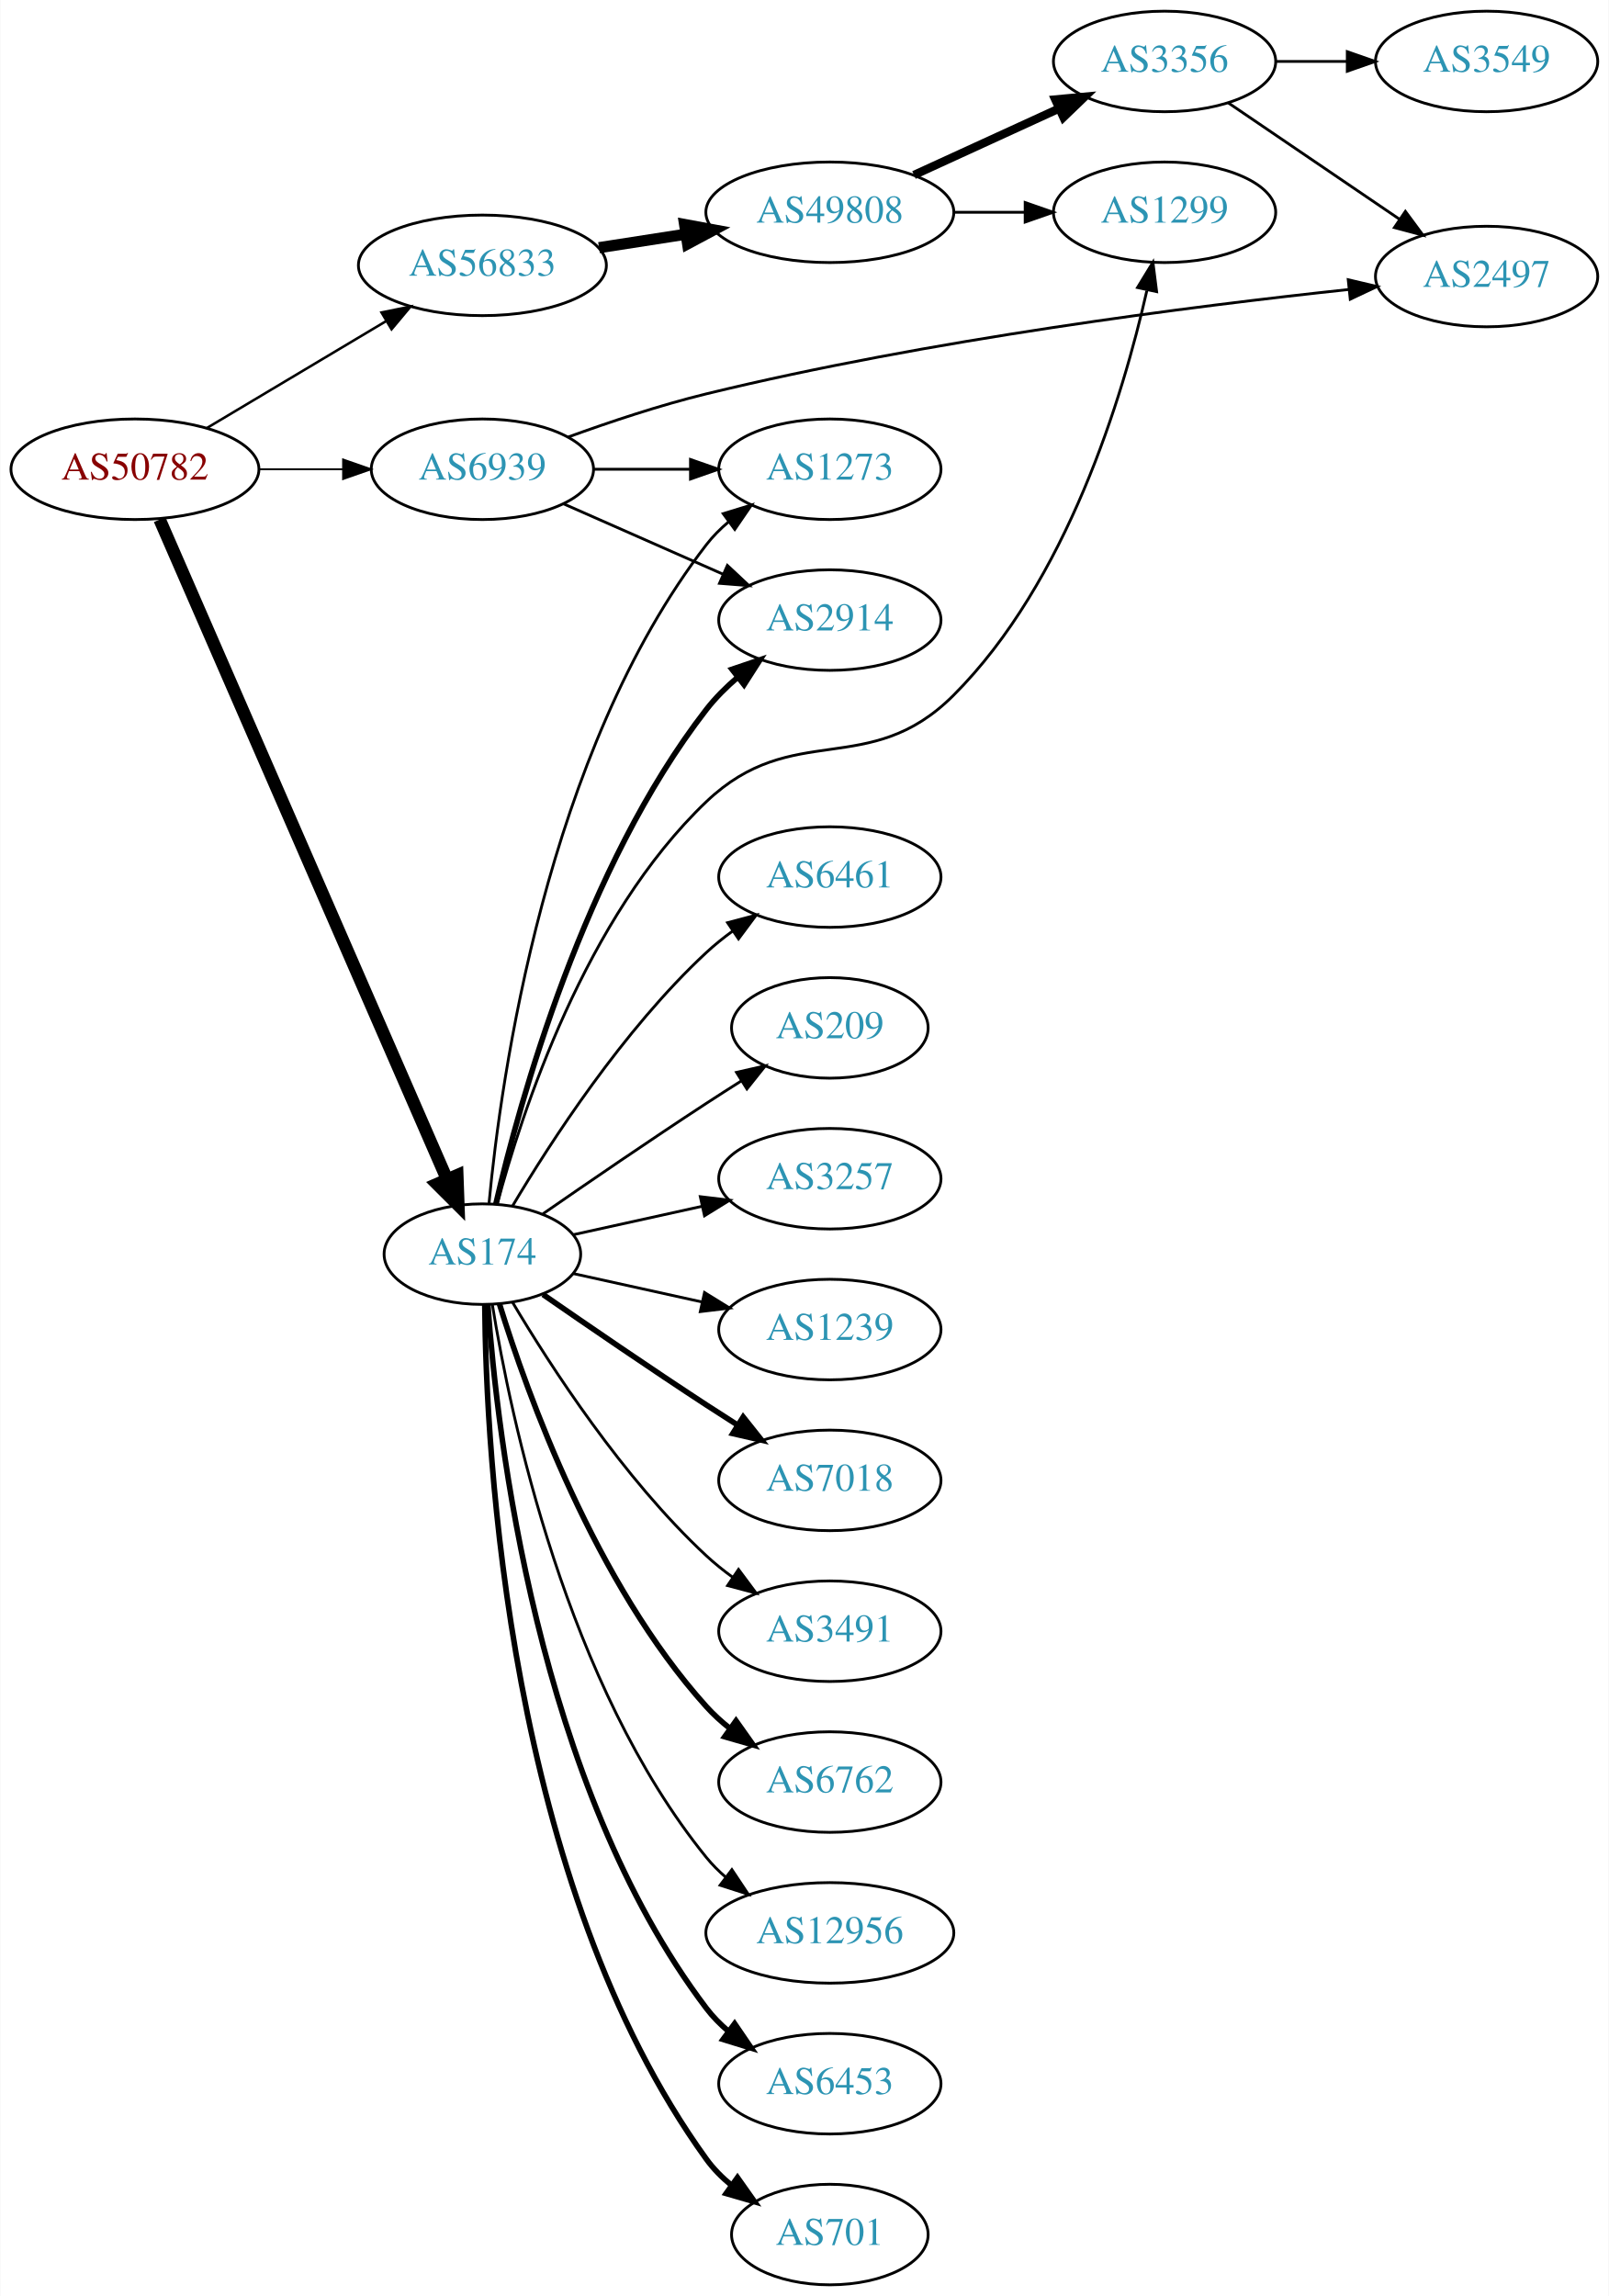
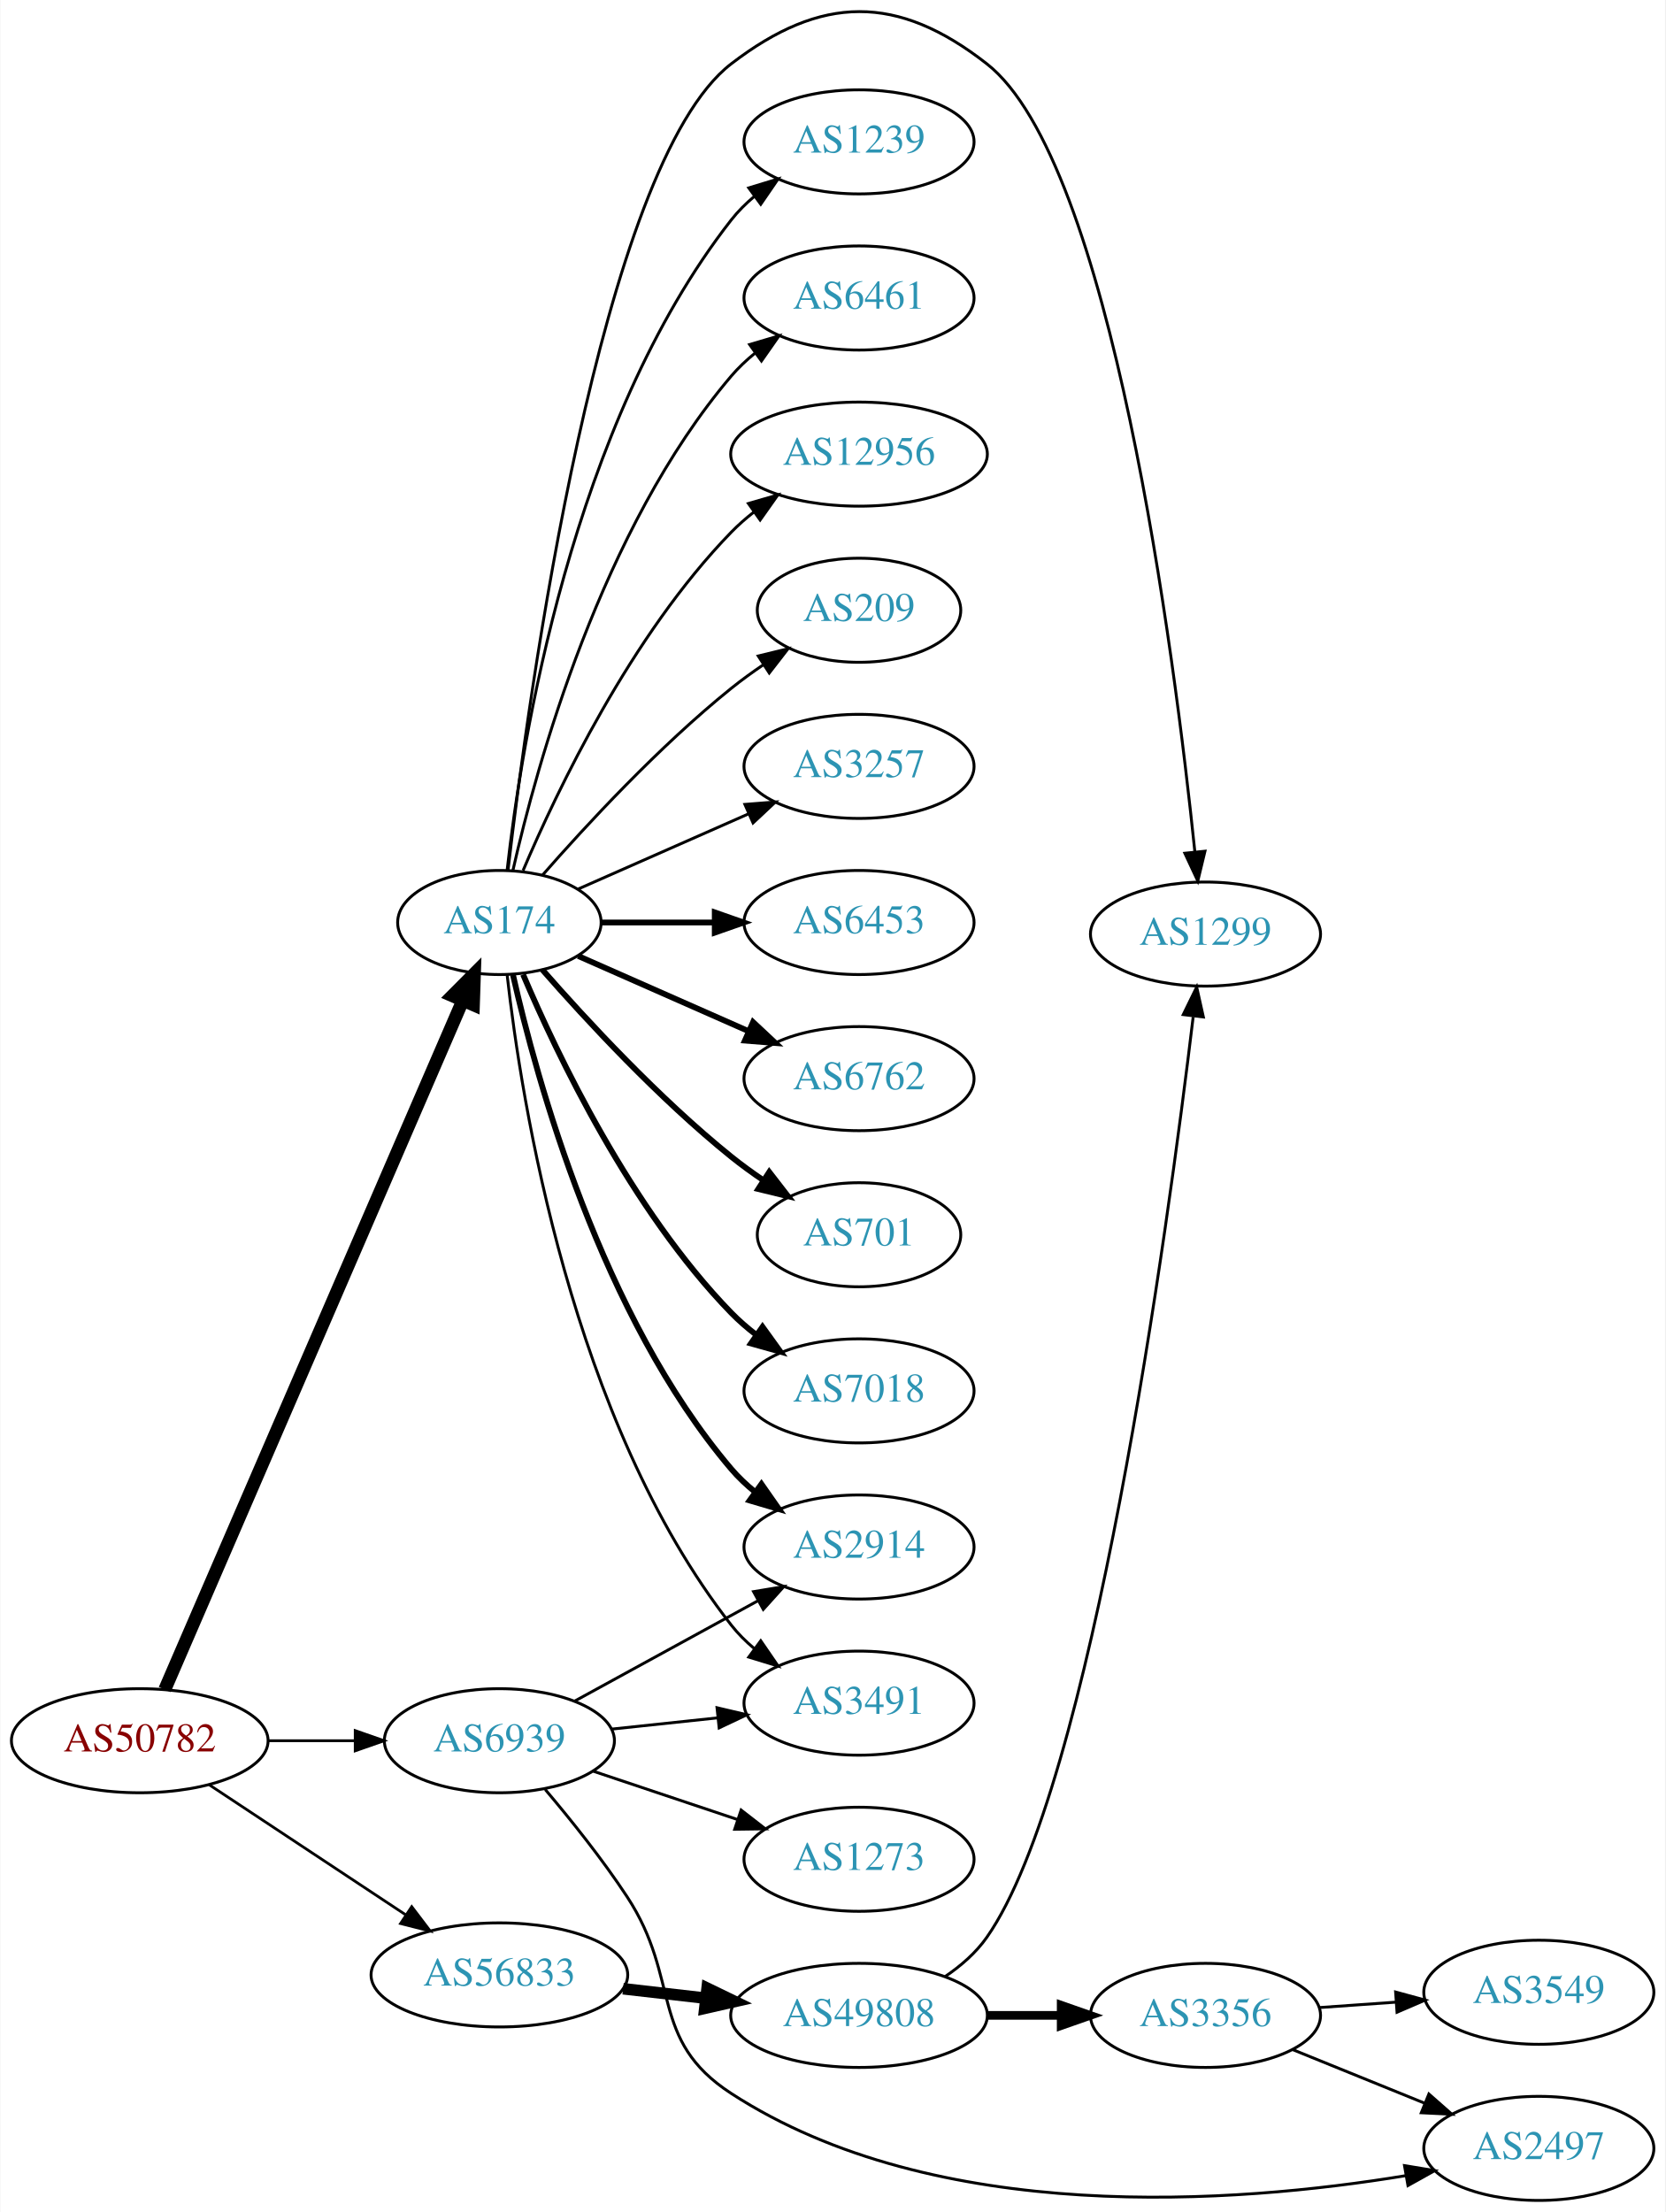
- <svg xmlns="http://www.w3.org/2000/svg" xmlns:xlink="http://www.w3.org/1999/xlink" width="576pt" height="822pt" viewBox="0.00 0.00 575.76 822.00">
-   <g id="graph0" class="graph" transform="scale(1 1) rotate(0) translate(4 818)">
-     <polygon fill="white" stroke="none" points="-4,4 -4,-818 571.762,-818 571.762,4 -4,4" />
+ <svg xmlns="http://www.w3.org/2000/svg" xmlns:xlink="http://www.w3.org/1999/xlink" width="576pt" height="765pt" viewBox="0.00 0.00 575.76 765.07">
+   <g id="graph0" class="graph" transform="scale(1 1) rotate(0) translate(4 761.07)">
+     <polygon fill="white" stroke="none" points="-4,4 -4,-761.07 571.762,-761.07 571.762,4 -4,4" />
    <g id="node1" class="node">
      <g id="a_node1">
        <a xlink:href="/asn/50782" xlink:title="AS50782 ~ COSYS DATA GmbH [AT]">
-           <ellipse fill="#ffffff" stroke="black" cx="44.196" cy="-650" rx="44.393" ry="18" />
-           <text text-anchor="middle" x="44.196" y="-646.3" font-family="Times,serif" font-size="14.00" fill="#880000">AS50782</text>
+           <ellipse fill="#ffffff" stroke="black" cx="44.196" cy="-159" rx="44.393" ry="18" />
+           <text text-anchor="middle" x="44.196" y="-155.3" font-family="Times,serif" font-size="14.00" fill="#880000">AS50782</text>
        </a>
      </g>
    </g>
    <g id="node2" class="node">
      <g id="a_node2">
        <a xlink:href="/asn/174" xlink:title="AS174 ~ Cogent Communications [US]">
-           <ellipse fill="#ffffff" stroke="black" cx="168.588" cy="-369" rx="35.194" ry="18" />
-           <text text-anchor="middle" x="168.588" y="-365.3" font-family="Times,serif" font-size="14.00" fill="#2c94b3">AS174</text>
+           <ellipse fill="#ffffff" stroke="black" cx="168.588" cy="-442" rx="35.194" ry="18" />
+           <text text-anchor="middle" x="168.588" y="-438.3" font-family="Times,serif" font-size="14.00" fill="#2c94b3">AS174</text>
        </a>
      </g>
    </g>
    <g id="edge1" class="edge">
-       <path fill="none" stroke="black" stroke-width="4.5" d="M53.038,-631.995C73.943,-584.001 131.091,-452.794 155.87,-395.904" />
-       <polygon fill="black" stroke="black" stroke-width="4.5" points="159.585,-397.235 159.968,-386.495 152.365,-394.091 159.585,-397.235" />
+       <path fill="none" stroke="black" stroke-width="4.5" d="M52.852,-176.703C73.587,-224.647 130.94,-357.259 155.82,-414.788" />
+       <polygon fill="black" stroke="black" stroke-width="4.5" points="152.351,-416.688 159.935,-424.304 159.579,-413.562 152.351,-416.688" />
    </g>
    <g id="node3" class="node">
      <g id="a_node3">
        <a xlink:href="/asn/56833" xlink:title="AS56833 ~ mieX.at [AT]">
-           <ellipse fill="#ffffff" stroke="black" cx="168.588" cy="-723" rx="44.393" ry="18" />
-           <text text-anchor="middle" x="168.588" y="-719.3" font-family="Times,serif" font-size="14.00" fill="#2c94b3">AS56833</text>
+           <ellipse fill="#ffffff" stroke="black" cx="168.588" cy="-78" rx="44.393" ry="18" />
+           <text text-anchor="middle" x="168.588" y="-74.3" font-family="Times,serif" font-size="14.00" fill="#2c94b3">AS56833</text>
        </a>
      </g>
    </g>
    <g id="edge2" class="edge">
-       <path fill="none" stroke="black" stroke-width="0.9" d="M69.964,-664.773C88.461,-675.805 113.94,-691.002 134.23,-703.104" />
-       <polygon fill="black" stroke="black" stroke-width="0.9" points="132.476,-706.133 142.857,-708.249 136.062,-700.121 132.476,-706.133" />
+       <path fill="none" stroke="black" stroke-width="0.947" d="M68.217,-143.765C87.449,-131.037 115.056,-112.766 136.294,-98.711" />
+       <polygon fill="black" stroke="black" stroke-width="0.947" points="138.263,-101.605 144.67,-93.167 134.4,-95.767 138.263,-101.605" />
    </g>
    <g id="node4" class="node">
      <g id="a_node4">
        <a xlink:href="/asn/6939" xlink:title="AS6939 ~ Hurricane Electric LLC [US]">
-           <ellipse fill="#ffffff" stroke="black" cx="168.588" cy="-650" rx="39.794" ry="18" />
-           <text text-anchor="middle" x="168.588" y="-646.3" font-family="Times,serif" font-size="14.00" fill="#2c94b3">AS6939</text>
+           <ellipse fill="#ffffff" stroke="black" cx="168.588" cy="-159" rx="39.794" ry="18" />
+           <text text-anchor="middle" x="168.588" y="-155.3" font-family="Times,serif" font-size="14.00" fill="#2c94b3">AS6939</text>
        </a>
      </g>
    </g>
    <g id="edge3" class="edge">
-       <path fill="none" stroke="black" stroke-width="0.675" d="M88.692,-650C98.381,-650 108.717,-650 118.61,-650" />
-       <polygon fill="black" stroke="black" stroke-width="0.675" points="118.713,-653.5 128.713,-650 118.713,-646.5 118.713,-653.5" />
+       <path fill="none" stroke="black" stroke-width="0.947" d="M88.692,-159C98.381,-159 108.717,-159 118.61,-159" />
+       <polygon fill="black" stroke="black" stroke-width="0.947" points="118.713,-162.5 128.713,-159 118.713,-155.5 118.713,-162.5" />
    </g>
    <g id="node5" class="node">
      <g id="a_node5">
-         <a xlink:href="/asn/2914" xlink:title="AS2914 ~ NTT America, Inc. [US]">
-           <ellipse fill="#ffffff" stroke="black" cx="292.98" cy="-596" rx="39.794" ry="18" />
-           <text text-anchor="middle" x="292.98" y="-592.3" font-family="Times,serif" font-size="14.00" fill="#2c94b3">AS2914</text>
+         <a xlink:href="/asn/3257" xlink:title="AS3257 ~ GTT [DE]">
+           <ellipse fill="#ffffff" stroke="black" cx="292.98" cy="-496" rx="39.794" ry="18" />
+           <text text-anchor="middle" x="292.98" y="-492.3" font-family="Times,serif" font-size="14.00" fill="#2c94b3">AS3257</text>
        </a>
      </g>
    </g>
    <g id="edge4" class="edge">
-       <path fill="none" stroke="black" stroke-width="2" d="M173.433,-387.066C181.91,-423.593 205.015,-507.545 248.784,-564 251.99,-568.135 255.864,-571.994 259.958,-575.499" />
-       <polygon fill="black" stroke="black" stroke-width="2" points="257.956,-578.376 267.988,-581.783 262.27,-572.863 257.956,-578.376" />
+       <path fill="none" stroke="black" d="M195.844,-453.584C213.03,-461.167 235.743,-471.188 254.777,-479.586" />
+       <polygon fill="black" stroke="black" points="253.503,-482.849 264.065,-483.684 256.329,-476.445 253.503,-482.849" />
    </g>
    <g id="node6" class="node">
      <g id="a_node6">
-         <a xlink:href="/asn/3257" xlink:title="AS3257 ~ GTT [DE]">
-           <ellipse fill="#ffffff" stroke="black" cx="292.98" cy="-396" rx="39.794" ry="18" />
-           <text text-anchor="middle" x="292.98" y="-392.3" font-family="Times,serif" font-size="14.00" fill="#2c94b3">AS3257</text>
+         <a xlink:href="/asn/6453" xlink:title="AS6453 ~ TATA COMMUNICATIONS (AMERICA) INC [US]">
+           <ellipse fill="#ffffff" stroke="black" cx="292.98" cy="-442" rx="39.794" ry="18" />
+           <text text-anchor="middle" x="292.98" y="-438.3" font-family="Times,serif" font-size="14.00" fill="#2c94b3">AS6453</text>
        </a>
      </g>
    </g>
    <g id="edge5" class="edge">
-       <path fill="none" stroke="black" d="M201.107,-375.953C215.168,-379.055 231.986,-382.765 247.31,-386.146" />
-       <polygon fill="black" stroke="black" points="246.601,-389.573 257.12,-388.31 248.109,-382.738 246.601,-389.573" />
+       <path fill="none" stroke="black" stroke-width="2" d="M204.007,-442C216.058,-442 229.834,-442 242.852,-442" />
+       <polygon fill="black" stroke="black" stroke-width="2" points="243.081,-445.5 253.081,-442 243.081,-438.5 243.081,-445.5" />
    </g>
    <g id="node7" class="node">
      <g id="a_node7">
-         <a xlink:href="/asn/1239" xlink:title="AS1239 ~ Sprint [US]">
-           <ellipse fill="#ffffff" stroke="black" cx="292.98" cy="-342" rx="39.794" ry="18" />
-           <text text-anchor="middle" x="292.98" y="-338.3" font-family="Times,serif" font-size="14.00" fill="#2c94b3">AS1239</text>
+         <a xlink:href="/asn/6762" xlink:title="AS6762 ~ TELECOM ITALIA SPARKLE S.p.A. [IT]">
+           <ellipse fill="#ffffff" stroke="black" cx="292.98" cy="-388" rx="39.794" ry="18" />
+           <text text-anchor="middle" x="292.98" y="-384.3" font-family="Times,serif" font-size="14.00" fill="#2c94b3">AS6762</text>
        </a>
      </g>
    </g>
    <g id="edge6" class="edge">
-       <path fill="none" stroke="black" d="M201.107,-362.047C215.168,-358.945 231.986,-355.235 247.31,-351.854" />
-       <polygon fill="black" stroke="black" points="248.109,-355.262 257.12,-349.69 246.601,-348.427 248.109,-355.262" />
+       <path fill="none" stroke="black" stroke-width="2" d="M195.844,-430.416C213.03,-422.833 235.743,-412.812 254.777,-404.414" />
+       <polygon fill="black" stroke="black" stroke-width="2" points="256.329,-407.555 264.065,-400.316 253.503,-401.151 256.329,-407.555" />
    </g>
    <g id="node8" class="node">
      <g id="a_node8">
-         <a xlink:href="/asn/7018" xlink:title="AS7018 ~ AT&amp;T Services, Inc. [US]">
-           <ellipse fill="#ffffff" stroke="black" cx="292.98" cy="-288" rx="39.794" ry="18" />
-           <text text-anchor="middle" x="292.98" y="-284.3" font-family="Times,serif" font-size="14.00" fill="#2c94b3">AS7018</text>
+         <a xlink:href="/asn/701" xlink:title="AS701 ~ UUNET [US]">
+           <ellipse fill="#ffffff" stroke="black" cx="292.98" cy="-334" rx="35.194" ry="18" />
+           <text text-anchor="middle" x="292.98" y="-330.3" font-family="Times,serif" font-size="14.00" fill="#2c94b3">AS701</text>
        </a>
      </g>
    </g>
    <g id="edge7" class="edge">
-       <path fill="none" stroke="black" stroke-width="2" d="M190.279,-354.56C206.17,-343.551 228.721,-328.103 248.784,-315 252.366,-312.661 256.137,-310.241 259.897,-307.856" />
-       <polygon fill="black" stroke="black" stroke-width="2" points="261.959,-310.693 268.558,-302.404 258.23,-304.769 261.959,-310.693" />
+       <path fill="none" stroke="black" stroke-width="2" d="M183.462,-425.655C198.532,-408.441 223.81,-381.099 248.784,-361 252.289,-358.179 256.107,-355.413 259.975,-352.792" />
+       <polygon fill="black" stroke="black" stroke-width="2" points="261.933,-355.694 268.421,-347.318 258.126,-349.82 261.933,-355.694" />
    </g>
    <g id="node9" class="node">
      <g id="a_node9">
-         <a xlink:href="/asn/3491" xlink:title="AS3491 ~ PCCW Global, Inc. [US]">
-           <ellipse fill="#ffffff" stroke="black" cx="292.98" cy="-234" rx="39.794" ry="18" />
-           <text text-anchor="middle" x="292.98" y="-230.3" font-family="Times,serif" font-size="14.00" fill="#2c94b3">AS3491</text>
+         <a xlink:href="/asn/7018" xlink:title="AS7018 ~ AT&amp;T Services, Inc. [US]">
+           <ellipse fill="#ffffff" stroke="black" cx="292.98" cy="-280" rx="39.794" ry="18" />
+           <text text-anchor="middle" x="292.98" y="-276.3" font-family="Times,serif" font-size="14.00" fill="#2c94b3">AS7018</text>
        </a>
      </g>
    </g>
    <g id="edge8" class="edge">
-       <path fill="none" stroke="black" d="M179.401,-351.721C192.907,-328.989 218.967,-288.686 248.784,-261 251.691,-258.301 254.904,-255.72 258.228,-253.297" />
-       <polygon fill="black" stroke="black" points="260.287,-256.13 266.606,-247.625 256.363,-250.333 260.287,-256.13" />
+       <path fill="none" stroke="black" stroke-width="2" d="M176.779,-424.025C188.546,-396.318 214.12,-342.652 248.784,-307 251.404,-304.305 254.345,-301.761 257.428,-299.392" />
+       <polygon fill="black" stroke="black" stroke-width="2" points="259.603,-302.141 265.796,-293.545 255.594,-296.403 259.603,-302.141" />
    </g>
    <g id="node10" class="node">
      <g id="a_node10">
-         <a xlink:href="/asn/6762" xlink:title="AS6762 ~ TELECOM ITALIA SPARKLE S.p.A. [IT]">
-           <ellipse fill="#ffffff" stroke="black" cx="292.98" cy="-180" rx="39.794" ry="18" />
-           <text text-anchor="middle" x="292.98" y="-176.3" font-family="Times,serif" font-size="14.00" fill="#2c94b3">AS6762</text>
+         <a xlink:href="/asn/3491" xlink:title="AS3491 ~ PCCW Global, Inc. [US]">
+           <ellipse fill="#ffffff" stroke="black" cx="292.98" cy="-172" rx="39.794" ry="18" />
+           <text text-anchor="middle" x="292.98" y="-168.3" font-family="Times,serif" font-size="14.00" fill="#2c94b3">AS3491</text>
        </a>
      </g>
    </g>
    <g id="edge9" class="edge">
-       <path fill="none" stroke="black" stroke-width="2" d="M174.726,-351.06C184.629,-319.021 208.966,-251.188 248.784,-207 251.3,-204.208 254.172,-201.599 257.211,-199.188" />
-       <polygon fill="black" stroke="black" stroke-width="2" points="259.394,-201.93 265.519,-193.285 255.34,-196.224 259.394,-201.93" />
+       <path fill="none" stroke="black" d="M171.268,-423.871C176.098,-380.632 193.439,-269.784 248.784,-199 251.099,-196.039 253.836,-193.317 256.791,-190.836" />
+       <polygon fill="black" stroke="black" points="258.985,-193.568 264.982,-184.835 254.847,-187.922 258.985,-193.568" />
    </g>
    <g id="node11" class="node">
      <g id="a_node11">
-         <a xlink:href="/asn/12956" xlink:title="AS12956 ~ TELXIUS [ES]">
-           <ellipse fill="#ffffff" stroke="black" cx="292.98" cy="-126" rx="44.393" ry="18" />
-           <text text-anchor="middle" x="292.98" y="-122.3" font-family="Times,serif" font-size="14.00" fill="#2c94b3">AS12956</text>
+         <a xlink:href="/asn/1239" xlink:title="AS1239 ~ Sprint [US]">
+           <ellipse fill="#ffffff" stroke="black" cx="292.98" cy="-712" rx="39.794" ry="18" />
+           <text text-anchor="middle" x="292.98" y="-708.3" font-family="Times,serif" font-size="14.00" fill="#2c94b3">AS1239</text>
        </a>
      </g>
    </g>
    <g id="edge10" class="edge">
-       <path fill="none" stroke="black" d="M172.169,-350.822C178.624,-311.003 198.695,-214.714 248.784,-153 250.846,-150.459 253.215,-148.089 255.758,-145.893" />
-       <polygon fill="black" stroke="black" points="257.911,-148.653 263.779,-139.831 253.691,-143.068 257.911,-148.653" />
+       <path fill="none" stroke="black" d="M171.268,-460.129C176.098,-503.368 193.439,-614.216 248.784,-685 251.099,-687.961 253.836,-690.683 256.791,-693.164" />
+       <polygon fill="black" stroke="black" points="254.847,-696.078 264.982,-699.165 258.985,-690.432 254.847,-696.078" />
    </g>
    <g id="node12" class="node">
      <g id="a_node12">
-         <a xlink:href="/asn/6453" xlink:title="AS6453 ~ TATA COMMUNICATIONS (AMERICA) INC [US]">
-           <ellipse fill="#ffffff" stroke="black" cx="292.98" cy="-72" rx="39.794" ry="18" />
-           <text text-anchor="middle" x="292.98" y="-68.3" font-family="Times,serif" font-size="14.00" fill="#2c94b3">AS6453</text>
+         <a xlink:href="/asn/2914" xlink:title="AS2914 ~ NTT America, Inc. [US]">
+           <ellipse fill="#ffffff" stroke="black" cx="292.98" cy="-226" rx="39.794" ry="18" />
+           <text text-anchor="middle" x="292.98" y="-222.3" font-family="Times,serif" font-size="14.00" fill="#2c94b3">AS2914</text>
        </a>
      </g>
    </g>
    <g id="edge11" class="edge">
-       <path fill="none" stroke="black" stroke-width="2" d="M170.537,-350.964C173.823,-304.543 188.133,-178.993 248.784,-99 251.055,-96.005 253.763,-93.26 256.699,-90.765" />
-       <polygon fill="black" stroke="black" stroke-width="2" points="258.893,-93.496 264.864,-84.744 254.739,-87.862 258.893,-93.496" />
+       <path fill="none" stroke="black" stroke-width="2" d="M173.282,-423.925C181.422,-387.852 203.855,-305.86 248.784,-253 251.219,-250.136 254.035,-247.479 257.04,-245.039" />
+       <polygon fill="black" stroke="black" stroke-width="2" points="259.228,-247.776 265.3,-239.094 255.139,-242.095 259.228,-247.776" />
    </g>
    <g id="node13" class="node">
      <g id="a_node13">
-         <a xlink:href="/asn/701" xlink:title="AS701 ~ UUNET [US]">
-           <ellipse fill="#ffffff" stroke="black" cx="292.98" cy="-18" rx="35.194" ry="18" />
-           <text text-anchor="middle" x="292.98" y="-14.3" font-family="Times,serif" font-size="14.00" fill="#2c94b3">AS701</text>
+         <a xlink:href="/asn/6461" xlink:title="AS6461 ~ Zayo Bandwidth [US]">
+           <ellipse fill="#ffffff" stroke="black" cx="292.98" cy="-658" rx="39.794" ry="18" />
+           <text text-anchor="middle" x="292.98" y="-654.3" font-family="Times,serif" font-size="14.00" fill="#2c94b3">AS6461</text>
        </a>
      </g>
    </g>
    <g id="edge12" class="edge">
-       <path fill="none" stroke="black" stroke-width="2" d="M169.44,-350.922C169.89,-298.439 177.542,-143.548 248.784,-45 251.291,-41.533 254.392,-38.412 257.775,-35.63" />
-       <polygon fill="black" stroke="black" stroke-width="2" points="259.914,-38.404 266.028,-29.752 255.853,-32.702 259.914,-38.404" />
+       <path fill="none" stroke="black" d="M173.282,-460.075C181.422,-496.148 203.855,-578.14 248.784,-631 251.219,-633.864 254.035,-636.521 257.04,-638.961" />
+       <polygon fill="black" stroke="black" points="255.139,-641.905 265.3,-644.906 259.228,-636.224 255.139,-641.905" />
    </g>
    <g id="node14" class="node">
      <g id="a_node14">
-         <a xlink:href="/asn/6461" xlink:title="AS6461 ~ Zayo Bandwidth [US]">
-           <ellipse fill="#ffffff" stroke="black" cx="292.98" cy="-504" rx="39.794" ry="18" />
-           <text text-anchor="middle" x="292.98" y="-500.3" font-family="Times,serif" font-size="14.00" fill="#2c94b3">AS6461</text>
+         <a xlink:href="/asn/12956" xlink:title="AS12956 ~ TELXIUS [ES]">
+           <ellipse fill="#ffffff" stroke="black" cx="292.98" cy="-604" rx="44.393" ry="18" />
+           <text text-anchor="middle" x="292.98" y="-600.3" font-family="Times,serif" font-size="14.00" fill="#2c94b3">AS12956</text>
        </a>
      </g>
    </g>
    <g id="edge13" class="edge">
-       <path fill="none" stroke="black" d="M179.401,-386.279C192.907,-409.011 218.967,-449.314 248.784,-477 251.691,-479.699 254.904,-482.28 258.228,-484.703" />
-       <polygon fill="black" stroke="black" points="256.363,-487.667 266.606,-490.375 260.287,-481.87 256.363,-487.667" />
+       <path fill="none" stroke="black" d="M176.779,-459.975C188.546,-487.682 214.12,-541.348 248.784,-577 251.2,-579.485 253.889,-581.842 256.71,-584.051" />
+       <polygon fill="black" stroke="black" points="254.717,-586.929 264.894,-589.873 258.774,-581.225 254.717,-586.929" />
    </g>
    <g id="node15" class="node">
      <g id="a_node15">
-         <a xlink:href="/asn/1273" xlink:title="AS1273 ~ Vodafone Group PLC [EU]">
-           <ellipse fill="#ffffff" stroke="black" cx="292.98" cy="-650" rx="39.794" ry="18" />
-           <text text-anchor="middle" x="292.98" y="-646.3" font-family="Times,serif" font-size="14.00" fill="#2c94b3">AS1273</text>
+         <a xlink:href="/asn/209" xlink:title="AS209 ~ CenturyLink Communications, LLC [US]">
+           <ellipse fill="#ffffff" stroke="black" cx="292.98" cy="-550" rx="35.194" ry="18" />
+           <text text-anchor="middle" x="292.98" y="-546.3" font-family="Times,serif" font-size="14.00" fill="#2c94b3">AS209</text>
        </a>
      </g>
    </g>
    <g id="edge14" class="edge">
-       <path fill="none" stroke="black" d="M170.969,-387.276C175.187,-431.974 191.36,-548.581 248.784,-623 251.08,-625.976 253.805,-628.708 256.752,-631.194" />
-       <polygon fill="black" stroke="black" points="254.801,-634.104 264.932,-637.205 258.945,-628.463 254.801,-634.104" />
+       <path fill="none" stroke="black" d="M183.462,-458.345C198.532,-475.559 223.81,-502.901 248.784,-523 252.289,-525.821 256.107,-528.587 259.975,-531.208" />
+       <polygon fill="black" stroke="black" points="258.126,-534.18 268.421,-536.682 261.933,-528.306 258.126,-534.18" />
    </g>
    <g id="node16" class="node">
      <g id="a_node16">
-         <a xlink:href="/asn/209" xlink:title="AS209 ~ CenturyLink Communications, LLC [US]">
-           <ellipse fill="#ffffff" stroke="black" cx="292.98" cy="-450" rx="35.194" ry="18" />
-           <text text-anchor="middle" x="292.98" y="-446.3" font-family="Times,serif" font-size="14.00" fill="#2c94b3">AS209</text>
+         <a xlink:href="/asn/1299" xlink:title="AS1299 ~ Telia Carrier [EU]">
+           <ellipse fill="#ffffff" stroke="black" cx="412.823" cy="-438" rx="39.794" ry="18" />
+           <text text-anchor="middle" x="412.823" y="-434.3" font-family="Times,serif" font-size="14.00" fill="#2c94b3">AS1299</text>
        </a>
      </g>
    </g>
    <g id="edge15" class="edge">
-       <path fill="none" stroke="black" d="M190.279,-383.44C206.17,-394.449 228.721,-409.897 248.784,-423 252.829,-425.642 257.114,-428.385 261.354,-431.067" />
-       <polygon fill="black" stroke="black" points="259.568,-434.079 269.898,-436.432 263.291,-428.15 259.568,-434.079" />
+       <path fill="none" stroke="black" d="M171.579,-460.135C178.469,-519.183 203.399,-704.131 248.784,-739 279.937,-762.934 306.234,-763.206 337.176,-739 380.347,-705.228 402.066,-534.773 409.148,-466.418" />
+       <polygon fill="black" stroke="black" points="412.641,-466.661 410.16,-456.361 405.676,-465.96 412.641,-466.661" />
    </g>
    <g id="node17" class="node">
      <g id="a_node17">
-         <a xlink:href="/asn/1299" xlink:title="AS1299 ~ Telia Carrier [EU]">
-           <ellipse fill="#ffffff" stroke="black" cx="412.823" cy="-742" rx="39.794" ry="18" />
-           <text text-anchor="middle" x="412.823" y="-738.3" font-family="Times,serif" font-size="14.00" fill="#2c94b3">AS1299</text>
+         <a xlink:href="/asn/49808" xlink:title="AS49808 ~ POWERSPEED-AS [AT]">
+           <ellipse fill="#ffffff" stroke="black" cx="292.98" cy="-64" rx="44.393" ry="18" />
+           <text text-anchor="middle" x="292.98" y="-60.3" font-family="Times,serif" font-size="14.00" fill="#2c94b3">AS49808</text>
        </a>
      </g>
    </g>
    <g id="edge16" class="edge">
-       <path fill="none" stroke="black" d="M173.87,-386.795C182.593,-419.514 205.373,-489.653 248.784,-531 279.749,-560.492 306.919,-538.783 337.176,-569 377.94,-609.709 397.945,-676.283 406.461,-713.868" />
-       <polygon fill="black" stroke="black" points="403.136,-715.055 408.656,-724.098 409.98,-713.586 403.136,-715.055" />
-     </g>
-     <g id="node18" class="node">
-       <g id="a_node18">
-         <a xlink:href="/asn/49808" xlink:title="AS49808 ~ POWERSPEED-AS [AT]">
-           <ellipse fill="#ffffff" stroke="black" cx="292.98" cy="-742" rx="44.393" ry="18" />
-           <text text-anchor="middle" x="292.98" y="-738.3" font-family="Times,serif" font-size="14.00" fill="#2c94b3">AS49808</text>
-         </a>
-       </g>
-     </g>
-     <g id="edge17" class="edge">
-       <path fill="none" stroke="black" stroke-width="4" d="M210.343,-729.327C220.252,-730.865 230.97,-732.529 241.277,-734.129" />
-       <polygon fill="black" stroke="black" stroke-width="4" points="240.985,-737.625 251.404,-735.701 242.059,-730.708 240.985,-737.625" />
-     </g>
-     <g id="edge22" class="edge">
-       <path fill="none" stroke="black" d="M197.667,-637.611C214.615,-630.134 236.413,-620.517 254.782,-612.412" />
-       <polygon fill="black" stroke="black" points="256.296,-615.57 264.032,-608.331 253.47,-609.166 256.296,-615.57" />
-     </g>
-     <g id="edge24" class="edge">
-       <path fill="none" stroke="black" d="M208.314,-650C219.252,-650 231.303,-650 242.769,-650" />
-       <polygon fill="black" stroke="black" points="243.087,-653.5 253.087,-650 243.087,-646.5 243.087,-653.5" />
+       <path fill="none" stroke="black" stroke-width="4" d="M211.366,-73.221C220.52,-72.174 230.321,-71.053 239.824,-69.966" />
+       <polygon fill="black" stroke="black" stroke-width="4" points="240.438,-73.419 249.975,-68.805 239.642,-66.464 240.438,-73.419" />
+     </g>
+     <g id="edge23" class="edge">
+       <path fill="none" stroke="black" d="M207.309,-163.007C218.942,-164.242 231.909,-165.619 244.13,-166.917" />
+       <polygon fill="black" stroke="black" points="243.86,-170.408 254.174,-167.984 244.6,-163.448 243.86,-170.408" />
+     </g>
+     <g id="edge21" class="edge">
+       <path fill="none" stroke="black" d="M194.651,-172.72C212.967,-182.747 238.011,-196.456 258.107,-207.457" />
+       <polygon fill="black" stroke="black" points="256.498,-210.566 266.951,-212.298 259.86,-204.426 256.498,-210.566" />
    </g>
    <g id="node20" class="node">
      <g id="a_node20">
        <a xlink:href="/asn/2497" xlink:title="AS2497 ~ Internet Initiative Japan Inc. [JP]">
-           <ellipse fill="#ffffff" stroke="black" cx="528.116" cy="-719" rx="39.794" ry="18" />
-           <text text-anchor="middle" x="528.116" y="-715.3" font-family="Times,serif" font-size="14.00" fill="#2c94b3">AS2497</text>
-         </a>
-       </g>
-     </g>
-     <g id="edge23" class="edge">
-       <path fill="none" stroke="black" d="M199.3,-661.539C214.004,-666.886 232.131,-672.939 248.784,-677 328.342,-696.399 423.003,-708.398 478.906,-714.372" />
-       <polygon fill="black" stroke="black" points="478.571,-717.856 488.881,-715.418 479.301,-710.894 478.571,-717.856" />
-     </g>
-     <g id="edge19" class="edge">
-       <path fill="none" stroke="black" d="M337.191,-742C345.504,-742 354.267,-742 362.749,-742" />
-       <polygon fill="black" stroke="black" points="362.908,-745.5 372.908,-742 362.908,-738.5 362.908,-745.5" />
+           <ellipse fill="#ffffff" stroke="black" cx="528.116" cy="-18" rx="39.794" ry="18" />
+           <text text-anchor="middle" x="528.116" y="-14.3" font-family="Times,serif" font-size="14.00" fill="#2c94b3">AS2497</text>
+         </a>
+       </g>
+     </g>
+     <g id="edge24" class="edge">
+       <path fill="none" stroke="black" d="M184.457,-142.115C193.216,-131.769 204.221,-118.048 212.784,-105 231.547,-76.411 220.106,-55.627 248.784,-37 319.672,9.042 423.262,1.138 482.022,-8.557" />
+       <polygon fill="black" stroke="black" points="481.652,-12.045 492.104,-10.311 482.852,-5.149 481.652,-12.045" />
+     </g>
+     <g id="node21" class="node">
+       <g id="a_node21">
+         <a xlink:href="/asn/1273" xlink:title="AS1273 ~ Vodafone Group PLC [EU]">
+           <ellipse fill="#ffffff" stroke="black" cx="292.98" cy="-118" rx="39.794" ry="18" />
+           <text text-anchor="middle" x="292.98" y="-114.3" font-family="Times,serif" font-size="14.00" fill="#2c94b3">AS1273</text>
+         </a>
+       </g>
+     </g>
+     <g id="edge22" class="edge">
+       <path fill="none" stroke="black" d="M201.107,-148.441C216.24,-143.372 234.568,-137.233 250.788,-131.799" />
+       <polygon fill="black" stroke="black" points="252.198,-135.018 260.568,-128.523 249.974,-128.38 252.198,-135.018" />
+     </g>
+     <g id="edge17" class="edge">
+       <path fill="none" stroke="black" d="M322.734,-77.414C328.221,-81.128 333.417,-85.644 337.176,-91 373.629,-142.931 399.738,-335.849 408.557,-409.329" />
+       <polygon fill="black" stroke="black" points="405.129,-410.145 409.777,-419.665 412.08,-409.324 405.129,-410.145" />
+     </g>
+     <g id="node18" class="node">
+       <g id="a_node18">
+         <a xlink:href="/asn/3356" xlink:title="AS3356 ~ Level 3 Parent, LLC [US]">
+           <ellipse fill="#ffffff" stroke="black" cx="412.823" cy="-64" rx="39.794" ry="18" />
+           <text text-anchor="middle" x="412.823" y="-60.3" font-family="Times,serif" font-size="14.00" fill="#2c94b3">AS3356</text>
+         </a>
+       </g>
+     </g>
+     <g id="edge18" class="edge">
+       <path fill="none" stroke="black" stroke-width="3" d="M337.191,-64C345.504,-64 354.267,-64 362.749,-64" />
+       <polygon fill="black" stroke="black" stroke-width="3" points="362.908,-67.5 372.908,-64 362.908,-60.5 362.908,-67.5" />
    </g>
    <g id="node19" class="node">
      <g id="a_node19">
-         <a xlink:href="/asn/3356" xlink:title="AS3356 ~ Level 3 Parent, LLC [US]">
-           <ellipse fill="#ffffff" stroke="black" cx="412.823" cy="-796" rx="39.794" ry="18" />
-           <text text-anchor="middle" x="412.823" y="-792.3" font-family="Times,serif" font-size="14.00" fill="#2c94b3">AS3356</text>
-         </a>
-       </g>
-     </g>
-     <g id="edge18" class="edge">
-       <path fill="none" stroke="black" stroke-width="3" d="M323.11,-755.348C338.721,-762.502 358.119,-771.391 374.791,-779.03" />
-       <polygon fill="black" stroke="black" stroke-width="3" points="373.694,-782.378 384.243,-783.362 376.61,-776.014 373.694,-782.378" />
+         <a xlink:href="/asn/3549" xlink:title="AS3549 ~ Level 3 Parent, LLC [US]">
+           <ellipse fill="#ffffff" stroke="black" cx="528.116" cy="-72" rx="39.794" ry="18" />
+           <text text-anchor="middle" x="528.116" y="-68.3" font-family="Times,serif" font-size="14.00" fill="#2c94b3">AS3549</text>
+         </a>
+       </g>
+     </g>
+     <g id="edge19" class="edge">
+       <path fill="none" stroke="black" d="M452.179,-66.708C460.668,-67.308 469.772,-67.951 478.606,-68.575" />
+       <polygon fill="black" stroke="black" points="478.578,-72.081 488.8,-69.294 479.071,-65.099 478.578,-72.081" />
    </g>
    <g id="edge20" class="edge">
-       <path fill="none" stroke="black" d="M435.667,-781.154C453.064,-769.33 477.612,-752.646 496.894,-739.54" />
-       <polygon fill="black" stroke="black" points="499.036,-742.317 505.339,-733.801 495.101,-736.527 499.036,-742.317" />
-     </g>
-     <g id="node21" class="node">
-       <g id="a_node21">
-         <a xlink:href="/asn/3549" xlink:title="AS3549 ~ Level 3 Parent, LLC [US]">
-           <ellipse fill="#ffffff" stroke="black" cx="528.116" cy="-796" rx="39.794" ry="18" />
-           <text text-anchor="middle" x="528.116" y="-792.3" font-family="Times,serif" font-size="14.00" fill="#2c94b3">AS3549</text>
-         </a>
-       </g>
-     </g>
-     <g id="edge21" class="edge">
-       <path fill="none" stroke="black" d="M452.495,-796C460.698,-796 469.462,-796 477.994,-796" />
-       <polygon fill="black" stroke="black" points="478.233,-799.5 488.233,-796 478.233,-792.5 478.233,-799.5" />
+       <path fill="none" stroke="black" d="M442.999,-52.154C456.874,-46.52 473.652,-39.708 488.561,-33.654" />
+       <polygon fill="black" stroke="black" points="490.09,-36.811 498.039,-29.806 487.457,-30.325 490.09,-36.811" />
    </g>
  </g>
</svg>
